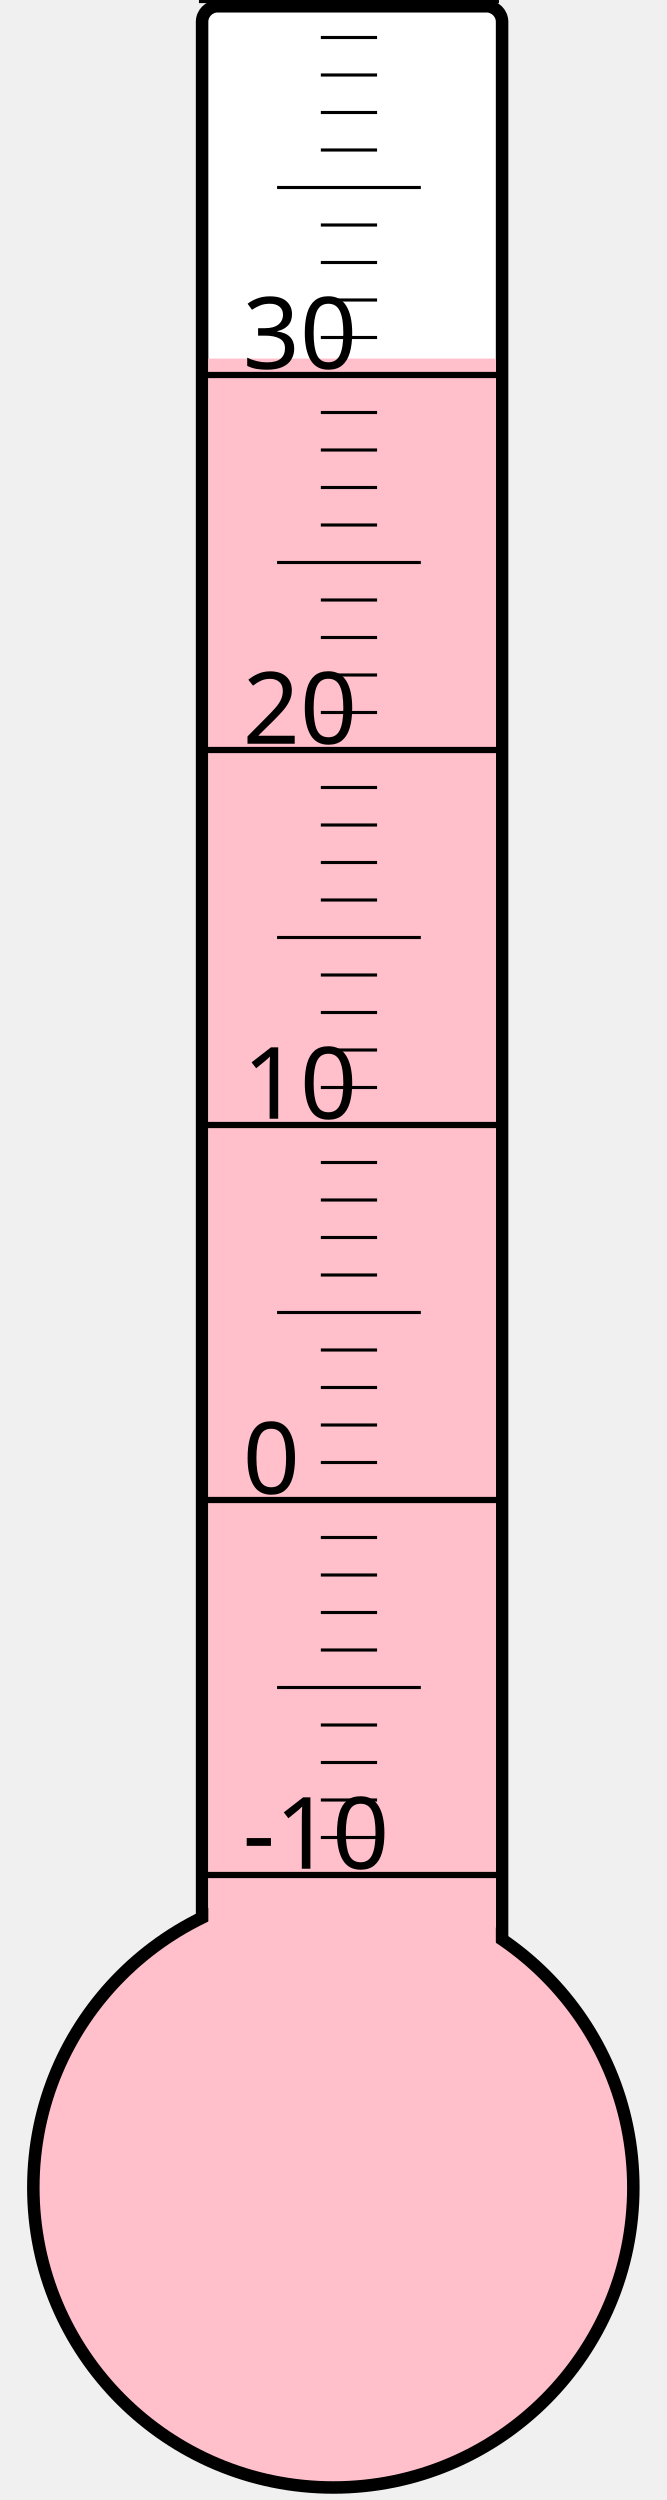
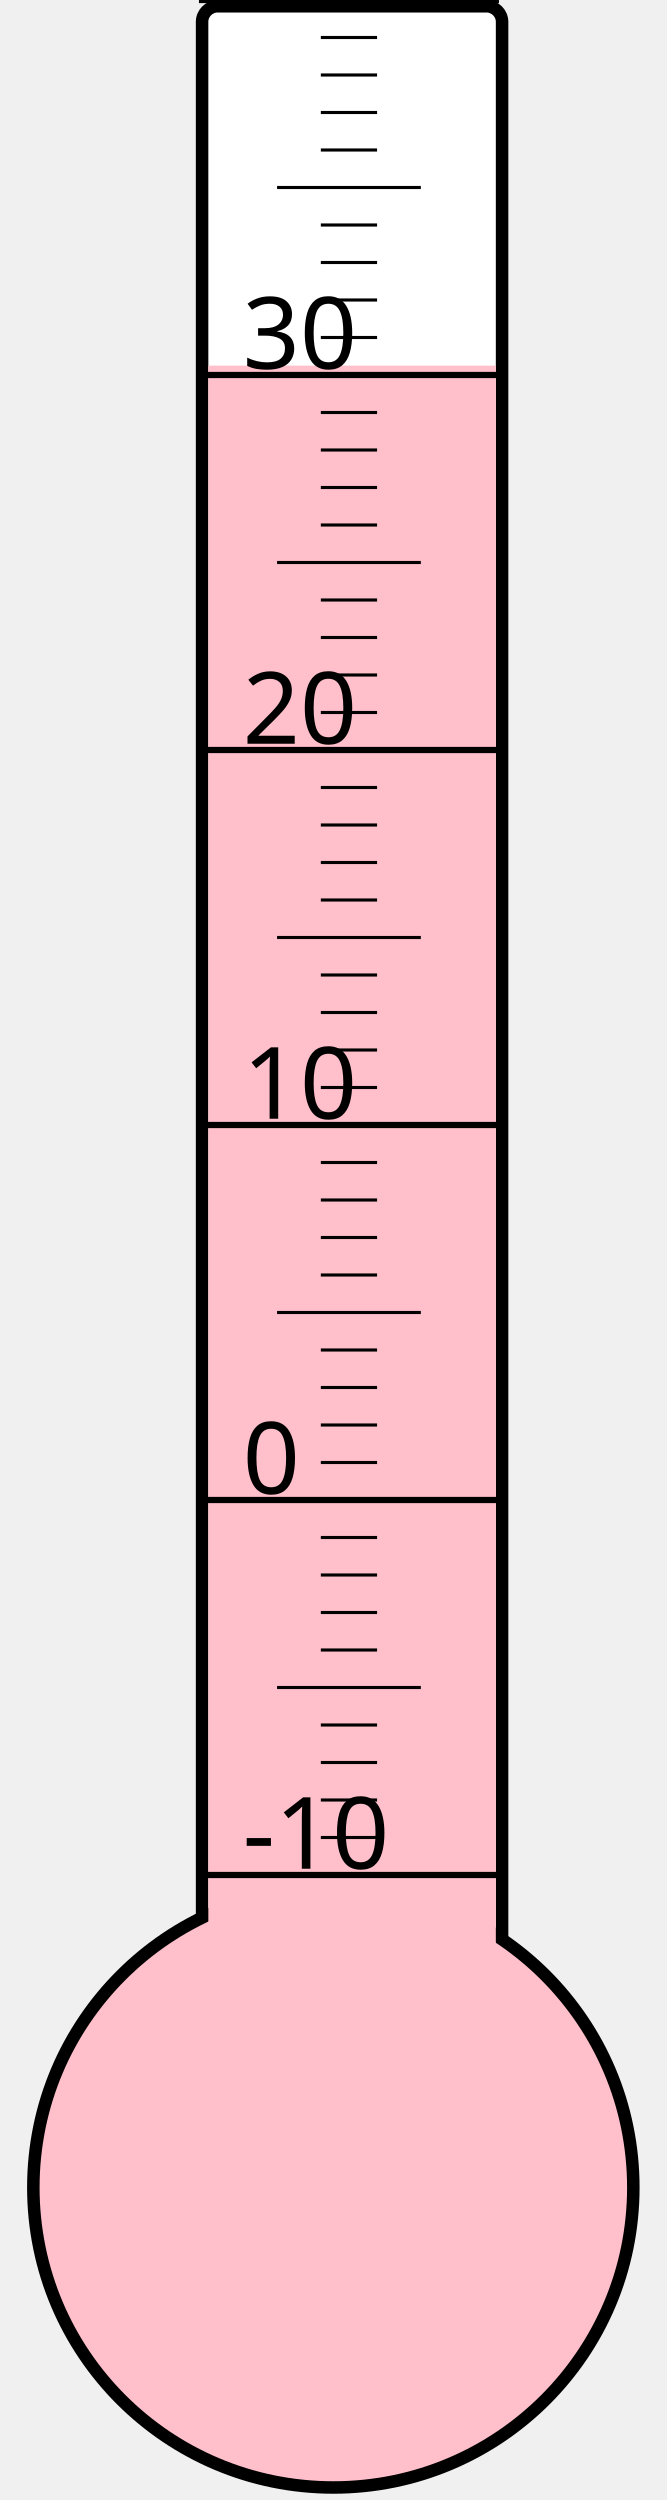
<svg xmlns="http://www.w3.org/2000/svg" width="40px" height="150px" viewBox="0 0 200 800">
  <rect width="200" height="800" x="0" y="0" style="fill: #ffffeb; fill-opacity: 0;" />
  <rect width="96" height="680" x="58" y="2" rx="5" ry="5" style="fill: white; fill-opacity: 1; stroke: black; stroke-width: 4;" />
  <circle cx="100" cy="700" r="96" style="fill: pink; stroke: black; stroke-width: 4;" />
-   <rect width="92" height="585.25" x="60" y="114.75" style="fill: pink; fill-opacity: 1; stroke-width: 0;" />
+   <rect width="92" height="583.0" x="60" y="117.0" style="fill: pink; fill-opacity: 1; stroke-width: 0;" />
  <text x="71" y="598" style="font-family: sans-serif; font-size: 24pt;">-10</text>
  <text x="71" y="478" style="font-family: sans-serif; font-size: 24pt;">0</text>
  <text x="71" y="358" style="font-family: sans-serif; font-size: 24pt;">10</text>
  <text x="71" y="238" style="font-family: sans-serif; font-size: 24pt;">20</text>
  <text x="71" y="118" style="font-family: sans-serif; font-size: 24pt;">30</text>
  <g style="stroke: black;">
    <line x1="57" y1="600" x2="153" y2="600" style="stroke-width: 2;" />
    <line x1="96" y1="588" x2="114" y2="588" style="stroke-width: 1;" />
    <line x1="96" y1="576" x2="114" y2="576" style="stroke-width: 1;" />
    <line x1="96" y1="564" x2="114" y2="564" style="stroke-width: 1;" />
    <line x1="96" y1="552" x2="114" y2="552" style="stroke-width: 1;" />
    <line x1="82" y1="540" x2="128" y2="540" style="stroke-width: 1;" />
    <line x1="96" y1="528" x2="114" y2="528" style="stroke-width: 1;" />
    <line x1="96" y1="516" x2="114" y2="516" style="stroke-width: 1;" />
    <line x1="96" y1="504" x2="114" y2="504" style="stroke-width: 1;" />
    <line x1="96" y1="492" x2="114" y2="492" style="stroke-width: 1;" />
    <line x1="57" y1="480" x2="153" y2="480" style="stroke-width: 2;" />
    <line x1="96" y1="468" x2="114" y2="468" style="stroke-width: 1;" />
    <line x1="96" y1="456" x2="114" y2="456" style="stroke-width: 1;" />
    <line x1="96" y1="444" x2="114" y2="444" style="stroke-width: 1;" />
    <line x1="96" y1="432" x2="114" y2="432" style="stroke-width: 1;" />
    <line x1="82" y1="420" x2="128" y2="420" style="stroke-width: 1;" />
    <line x1="96" y1="408" x2="114" y2="408" style="stroke-width: 1;" />
    <line x1="96" y1="396" x2="114" y2="396" style="stroke-width: 1;" />
    <line x1="96" y1="384" x2="114" y2="384" style="stroke-width: 1;" />
    <line x1="96" y1="372" x2="114" y2="372" style="stroke-width: 1;" />
    <line x1="57" y1="360" x2="153" y2="360" style="stroke-width: 2;" />
    <line x1="96" y1="348" x2="114" y2="348" style="stroke-width: 1;" />
    <line x1="96" y1="336" x2="114" y2="336" style="stroke-width: 1;" />
    <line x1="96" y1="324" x2="114" y2="324" style="stroke-width: 1;" />
    <line x1="96" y1="312" x2="114" y2="312" style="stroke-width: 1;" />
    <line x1="82" y1="300" x2="128" y2="300" style="stroke-width: 1;" />
    <line x1="96" y1="288" x2="114" y2="288" style="stroke-width: 1;" />
    <line x1="96" y1="276" x2="114" y2="276" style="stroke-width: 1;" />
    <line x1="96" y1="264" x2="114" y2="264" style="stroke-width: 1;" />
    <line x1="96" y1="252" x2="114" y2="252" style="stroke-width: 1;" />
    <line x1="57" y1="240" x2="153" y2="240" style="stroke-width: 2;" />
    <line x1="96" y1="228" x2="114" y2="228" style="stroke-width: 1;" />
    <line x1="96" y1="216" x2="114" y2="216" style="stroke-width: 1;" />
    <line x1="96" y1="204" x2="114" y2="204" style="stroke-width: 1;" />
    <line x1="96" y1="192" x2="114" y2="192" style="stroke-width: 1;" />
    <line x1="82" y1="180" x2="128" y2="180" style="stroke-width: 1;" />
    <line x1="96" y1="168" x2="114" y2="168" style="stroke-width: 1;" />
    <line x1="96" y1="156" x2="114" y2="156" style="stroke-width: 1;" />
    <line x1="96" y1="144" x2="114" y2="144" style="stroke-width: 1;" />
    <line x1="96" y1="132" x2="114" y2="132" style="stroke-width: 1;" />
    <line x1="57" y1="120" x2="153" y2="120" style="stroke-width: 2;" />
    <line x1="96" y1="108" x2="114" y2="108" style="stroke-width: 1;" />
    <line x1="96" y1="96" x2="114" y2="96" style="stroke-width: 1;" />
    <line x1="96" y1="84" x2="114" y2="84" style="stroke-width: 1;" />
    <line x1="96" y1="72" x2="114" y2="72" style="stroke-width: 1;" />
    <line x1="82" y1="60" x2="128" y2="60" style="stroke-width: 1;" />
    <line x1="96" y1="48" x2="114" y2="48" style="stroke-width: 1;" />
    <line x1="96" y1="36" x2="114" y2="36" style="stroke-width: 1;" />
    <line x1="96" y1="24" x2="114" y2="24" style="stroke-width: 1;" />
    <line x1="96" y1="12" x2="114" y2="12" style="stroke-width: 1;" />
    <line x1="57" y1="0" x2="153" y2="0" style="stroke-width: 2;" />
  </g>
</svg>
